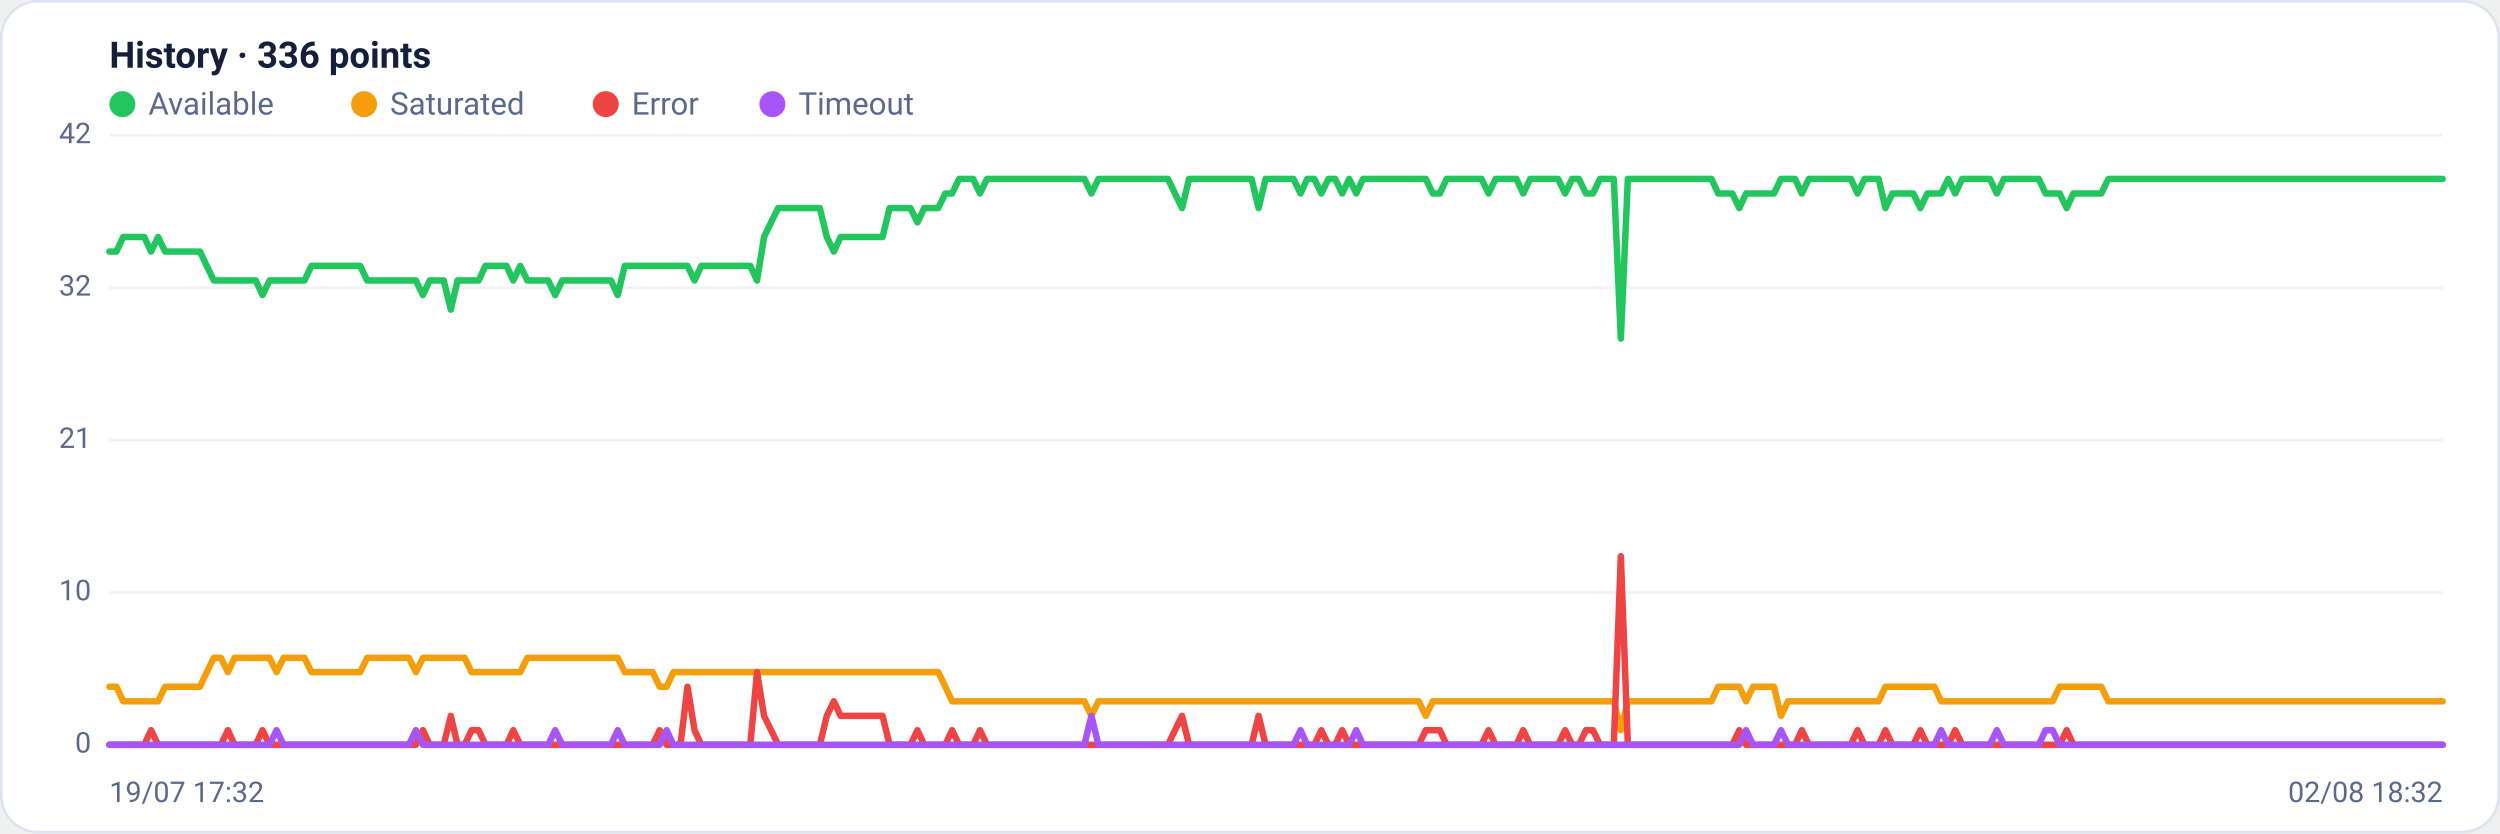
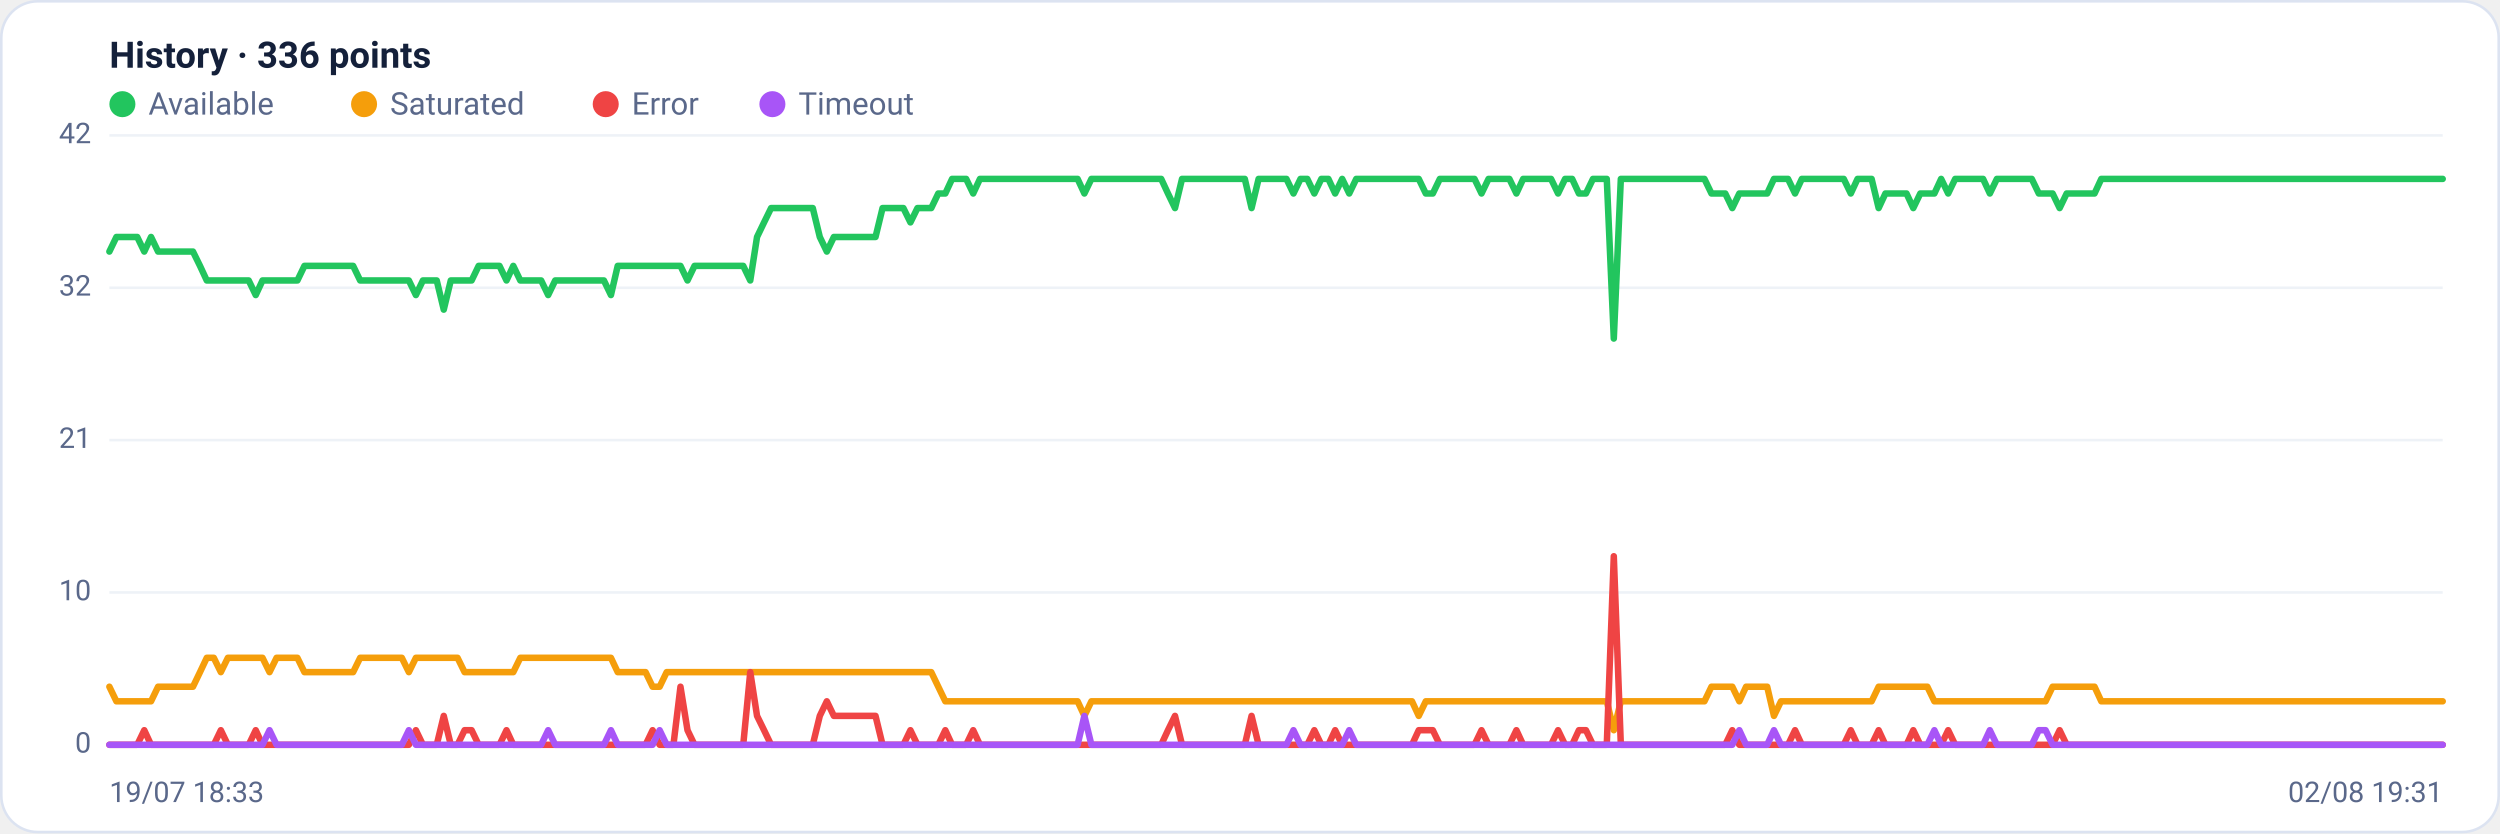
<svg xmlns="http://www.w3.org/2000/svg" viewBox="0 0 960 320" width="960" height="320" font-family="Segoe UI, system-ui, -apple-system, Roboto, Helvetica, Arial, sans-serif" role="img" aria-label="Availability history per region">
  <rect x="0.5" y="0.5" width="959" height="319" rx="14" fill="#ffffff" stroke="#dce3f1" />
  <text x="42" y="26" font-size="14" font-weight="600" fill="#14203a">History · 336 points</text>
  <circle cx="47" cy="40" r="5" fill="#22c55e" />
  <text x="57" y="44" font-size="12" fill="#5a688a">Available</text>
  <circle cx="139.8" cy="40" r="5" fill="#f59e0b" />
  <text x="149.8" y="44" font-size="12" fill="#5a688a">Saturated</text>
  <circle cx="232.6" cy="40" r="5" fill="#ef4444" />
  <text x="242.6" y="44" font-size="12" fill="#5a688a">Error</text>
  <circle cx="296.6" cy="40" r="5" fill="#a855f7" />
  <text x="306.6" y="44" font-size="12" fill="#5a688a">Timeout</text>
  <line x1="42" y1="286.0" x2="938" y2="286.0" stroke="#eef2f7" stroke-width="1" />
  <text x="35" y="289.0" text-anchor="end" font-size="11" fill="#5a688a">0</text>
  <line x1="42" y1="227.5" x2="938" y2="227.5" stroke="#eef2f7" stroke-width="1" />
  <text x="35" y="230.5" text-anchor="end" font-size="11" fill="#5a688a">10</text>
  <line x1="42" y1="169.0" x2="938" y2="169.0" stroke="#eef2f7" stroke-width="1" />
  <text x="35" y="172.0" text-anchor="end" font-size="11" fill="#5a688a">21</text>
  <line x1="42" y1="110.5" x2="938" y2="110.5" stroke="#eef2f7" stroke-width="1" />
  <text x="35" y="113.5" text-anchor="end" font-size="11" fill="#5a688a">32</text>
  <line x1="42" y1="52.0" x2="938" y2="52.0" stroke="#eef2f7" stroke-width="1" />
  <text x="35" y="55.0" text-anchor="end" font-size="11" fill="#5a688a">42</text>
-   <polyline fill="none" stroke="#22c55e" stroke-width="2.5" stroke-linejoin="round" stroke-linecap="round" points="42.0,96.6 44.7,96.6 47.3,91.0 50.0,91.0 52.7,91.0 55.4,91.0 58.0,96.6 60.7,91.0 63.4,96.6 66.1,96.6 68.7,96.6 71.4,96.6 74.1,96.6 76.8,96.6 79.4,102.1 82.1,107.7 84.8,107.7 87.5,107.7 90.1,107.7 92.8,107.7 95.5,107.7 98.2,107.7 100.8,113.3 103.5,107.7 106.2,107.7 108.9,107.7 111.5,107.7 114.2,107.7 116.9,107.7 119.6,102.1 122.2,102.1 124.9,102.1 127.6,102.1 130.3,102.1 132.9,102.1 135.6,102.1 138.3,102.1 141.0,107.7 143.6,107.7 146.3,107.7 149.0,107.7 151.7,107.7 154.3,107.7 157.0,107.7 159.7,107.7 162.4,113.3 165.0,107.7 167.7,107.7 170.4,107.7 173.1,118.9 175.7,107.7 178.4,107.7 181.1,107.7 183.8,107.7 186.4,102.1 189.1,102.1 191.8,102.1 194.5,102.1 197.1,107.7 199.8,102.1 202.5,107.7 205.2,107.7 207.8,107.7 210.5,107.7 213.2,113.3 215.9,107.7 218.5,107.7 221.2,107.7 223.9,107.7 226.5,107.7 229.2,107.7 231.9,107.7 234.6,107.7 237.2,113.3 239.9,102.1 242.6,102.1 245.3,102.1 247.9,102.1 250.6,102.1 253.3,102.1 256.0,102.1 258.6,102.1 261.3,102.1 264.0,102.1 266.7,107.7 269.3,102.1 272.0,102.1 274.7,102.1 277.4,102.1 280.0,102.1 282.7,102.1 285.4,102.1 288.1,102.1 290.7,107.7 293.4,91.0 296.1,85.4 298.8,79.9 301.4,79.9 304.1,79.9 306.8,79.9 309.5,79.9 312.1,79.9 314.8,79.9 317.5,91.0 320.2,96.6 322.8,91.0 325.5,91.0 328.2,91.0 330.9,91.0 333.5,91.0 336.2,91.0 338.9,91.0 341.6,79.9 344.2,79.9 346.9,79.9 349.6,79.9 352.3,85.4 354.9,79.9 357.6,79.9 360.3,79.9 363.0,74.3 365.6,74.3 368.3,68.7 371.0,68.7 373.7,68.7 376.3,74.3 379.0,68.7 381.7,68.7 384.4,68.7 387.0,68.7 389.7,68.7 392.4,68.7 395.1,68.7 397.7,68.7 400.4,68.7 403.1,68.7 405.7,68.7 408.4,68.7 411.1,68.7 413.8,68.7 416.4,68.7 419.1,74.3 421.8,68.7 424.5,68.7 427.1,68.7 429.8,68.7 432.5,68.7 435.2,68.7 437.8,68.7 440.5,68.7 443.2,68.7 445.9,68.7 448.5,68.7 451.2,74.3 453.9,79.9 456.6,68.7 459.2,68.7 461.9,68.7 464.6,68.7 467.3,68.7 469.9,68.7 472.6,68.7 475.3,68.7 478.0,68.7 480.6,68.7 483.3,79.9 486.0,68.7 488.7,68.7 491.3,68.7 494.0,68.7 496.7,68.7 499.4,74.3 502.0,68.7 504.7,68.7 507.4,74.3 510.1,68.7 512.7,68.7 515.4,74.3 518.1,68.7 520.8,74.3 523.4,68.7 526.1,68.7 528.8,68.7 531.5,68.7 534.1,68.7 536.8,68.7 539.5,68.7 542.2,68.7 544.8,68.7 547.5,68.7 550.2,74.3 552.9,74.3 555.5,68.7 558.2,68.7 560.9,68.7 563.6,68.7 566.2,68.7 568.9,68.7 571.6,74.3 574.3,68.7 576.9,68.7 579.6,68.7 582.3,68.7 584.9,74.3 587.6,68.7 590.3,68.7 593.0,68.7 595.6,68.7 598.3,68.7 601.0,74.3 603.7,68.7 606.3,68.7 609.0,74.3 611.7,74.3 614.4,68.7 617.0,68.7 619.7,68.7 622.4,130.0 625.1,68.7 627.7,68.7 630.4,68.7 633.1,68.7 635.8,68.7 638.4,68.7 641.1,68.7 643.8,68.7 646.5,68.7 649.1,68.7 651.8,68.7 654.5,68.7 657.2,68.7 659.8,74.3 662.5,74.3 665.2,74.3 667.9,79.9 670.5,74.3 673.2,74.3 675.9,74.3 678.6,74.3 681.2,74.3 683.9,68.7 686.6,68.7 689.3,68.7 691.9,74.3 694.6,68.7 697.3,68.7 700.0,68.7 702.6,68.7 705.3,68.7 708.0,68.7 710.7,68.7 713.3,74.3 716.0,68.7 718.7,68.7 721.4,68.7 724.0,79.9 726.7,74.3 729.4,74.3 732.1,74.3 734.7,74.3 737.4,79.9 740.1,74.3 742.8,74.3 745.4,74.3 748.1,68.7 750.8,74.3 753.5,68.7 756.1,68.7 758.8,68.7 761.5,68.7 764.1,68.7 766.8,74.3 769.5,68.7 772.2,68.7 774.8,68.7 777.5,68.7 780.2,68.7 782.9,68.7 785.5,74.3 788.2,74.3 790.9,74.3 793.6,79.9 796.2,74.3 798.9,74.3 801.6,74.3 804.3,74.3 806.9,74.3 809.6,68.7 812.3,68.7 815.0,68.7 817.6,68.7 820.3,68.7 823.0,68.7 825.7,68.7 828.3,68.7 831.0,68.7 833.7,68.7 836.4,68.7 839.0,68.7 841.7,68.7 844.4,68.7 847.1,68.7 849.7,68.7 852.4,68.7 855.1,68.7 857.8,68.7 860.4,68.7 863.1,68.7 865.8,68.7 868.5,68.7 871.1,68.7 873.8,68.7 876.5,68.7 879.2,68.7 881.8,68.7 884.5,68.7 887.2,68.7 889.9,68.7 892.5,68.7 895.2,68.7 897.9,68.7 900.6,68.7 903.2,68.7 905.9,68.7 908.6,68.7 911.3,68.7 913.9,68.7 916.6,68.7 919.3,68.7 922.0,68.7 924.6,68.7 927.3,68.7 930.0,68.7 932.7,68.7 935.3,68.7 938.0,68.7" />
-   <polyline fill="none" stroke="#f59e0b" stroke-width="2.5" stroke-linejoin="round" stroke-linecap="round" points="42.0,263.7 44.7,263.7 47.3,269.3 50.0,269.3 52.7,269.3 55.4,269.3 58.0,269.3 60.7,269.3 63.4,263.7 66.1,263.7 68.7,263.7 71.4,263.7 74.1,263.7 76.8,263.7 79.4,258.1 82.1,252.6 84.8,252.6 87.5,258.1 90.1,252.6 92.8,252.6 95.5,252.6 98.2,252.6 100.8,252.6 103.5,252.6 106.2,258.1 108.9,252.6 111.5,252.6 114.2,252.6 116.9,252.6 119.6,258.1 122.2,258.1 124.9,258.1 127.6,258.1 130.3,258.1 132.9,258.1 135.6,258.1 138.3,258.1 141.0,252.6 143.6,252.6 146.3,252.6 149.0,252.6 151.7,252.6 154.3,252.6 157.0,252.6 159.7,258.1 162.4,252.6 165.0,252.6 167.7,252.6 170.4,252.6 173.1,252.6 175.7,252.6 178.4,252.6 181.1,258.1 183.8,258.1 186.4,258.1 189.1,258.1 191.8,258.1 194.5,258.1 197.1,258.1 199.8,258.1 202.5,252.6 205.2,252.6 207.8,252.6 210.5,252.6 213.2,252.6 215.9,252.6 218.5,252.6 221.2,252.6 223.9,252.6 226.5,252.6 229.2,252.6 231.9,252.6 234.6,252.6 237.2,252.6 239.9,258.1 242.6,258.1 245.3,258.1 247.9,258.1 250.6,258.1 253.3,263.7 256.0,263.7 258.6,258.1 261.3,258.1 264.0,258.1 266.7,258.1 269.3,258.1 272.0,258.1 274.7,258.1 277.4,258.1 280.0,258.1 282.7,258.1 285.4,258.1 288.1,258.1 290.7,258.1 293.4,258.1 296.1,258.1 298.8,258.1 301.4,258.1 304.1,258.1 306.8,258.1 309.5,258.1 312.1,258.1 314.8,258.1 317.5,258.1 320.2,258.1 322.8,258.1 325.5,258.1 328.2,258.1 330.9,258.1 333.5,258.1 336.2,258.1 338.9,258.1 341.6,258.1 344.2,258.1 346.9,258.1 349.6,258.1 352.3,258.1 354.9,258.1 357.6,258.1 360.3,258.1 363.0,263.7 365.6,269.3 368.3,269.3 371.0,269.3 373.7,269.3 376.3,269.3 379.0,269.3 381.7,269.3 384.4,269.3 387.0,269.3 389.7,269.3 392.4,269.3 395.1,269.3 397.7,269.3 400.4,269.3 403.1,269.3 405.7,269.3 408.4,269.3 411.1,269.3 413.8,269.3 416.4,269.3 419.1,274.9 421.8,269.3 424.5,269.3 427.1,269.3 429.8,269.3 432.5,269.3 435.2,269.3 437.8,269.3 440.5,269.3 443.2,269.3 445.9,269.3 448.5,269.3 451.2,269.3 453.9,269.3 456.6,269.3 459.2,269.3 461.9,269.3 464.6,269.3 467.3,269.3 469.9,269.3 472.6,269.3 475.3,269.3 478.0,269.3 480.6,269.3 483.3,269.3 486.0,269.3 488.7,269.3 491.3,269.3 494.0,269.3 496.7,269.3 499.4,269.3 502.0,269.3 504.7,269.3 507.4,269.3 510.1,269.3 512.7,269.3 515.4,269.3 518.1,269.3 520.8,269.3 523.4,269.3 526.1,269.3 528.8,269.3 531.5,269.3 534.1,269.3 536.8,269.3 539.5,269.3 542.2,269.3 544.8,269.3 547.5,274.9 550.2,269.3 552.9,269.3 555.5,269.3 558.2,269.3 560.9,269.3 563.6,269.3 566.2,269.3 568.9,269.3 571.6,269.3 574.3,269.3 576.9,269.3 579.6,269.3 582.3,269.3 584.9,269.3 587.6,269.3 590.3,269.3 593.0,269.3 595.6,269.3 598.3,269.3 601.0,269.3 603.7,269.3 606.3,269.3 609.0,269.3 611.7,269.3 614.4,269.3 617.0,269.3 619.7,269.3 622.4,280.4 625.1,269.3 627.7,269.3 630.4,269.3 633.1,269.3 635.8,269.3 638.4,269.3 641.1,269.3 643.8,269.3 646.5,269.3 649.1,269.3 651.8,269.3 654.5,269.3 657.2,269.3 659.8,263.7 662.5,263.7 665.2,263.7 667.9,263.7 670.5,269.3 673.2,263.7 675.9,263.7 678.6,263.7 681.2,263.7 683.9,274.9 686.6,269.3 689.3,269.3 691.9,269.3 694.6,269.3 697.3,269.3 700.0,269.3 702.6,269.3 705.3,269.3 708.0,269.3 710.7,269.3 713.3,269.3 716.0,269.3 718.7,269.3 721.4,269.3 724.0,263.7 726.7,263.7 729.4,263.7 732.1,263.7 734.7,263.7 737.4,263.7 740.1,263.7 742.8,263.7 745.4,269.3 748.1,269.3 750.8,269.3 753.5,269.3 756.1,269.3 758.8,269.3 761.5,269.3 764.1,269.3 766.8,269.3 769.5,269.3 772.2,269.3 774.8,269.3 777.5,269.3 780.2,269.3 782.9,269.3 785.5,269.3 788.2,269.3 790.9,263.7 793.6,263.7 796.2,263.7 798.9,263.7 801.6,263.7 804.3,263.7 806.9,263.7 809.6,269.3 812.3,269.3 815.0,269.3 817.6,269.3 820.3,269.3 823.0,269.3 825.7,269.3 828.3,269.3 831.0,269.3 833.7,269.3 836.4,269.3 839.0,269.3 841.7,269.3 844.4,269.3 847.1,269.3 849.7,269.3 852.4,269.3 855.1,269.3 857.8,269.3 860.4,269.3 863.1,269.3 865.8,269.3 868.5,269.3 871.1,269.3 873.8,269.3 876.5,269.3 879.2,269.3 881.8,269.3 884.5,269.3 887.2,269.3 889.9,269.3 892.5,269.3 895.2,269.3 897.9,269.3 900.6,269.3 903.2,269.3 905.9,269.3 908.6,269.3 911.3,269.3 913.9,269.3 916.6,269.3 919.3,269.3 922.0,269.3 924.6,269.3 927.3,269.3 930.0,269.3 932.7,269.3 935.3,269.3 938.0,269.3" />
-   <polyline fill="none" stroke="#ef4444" stroke-width="2.5" stroke-linejoin="round" stroke-linecap="round" points="42.0,286.0 44.7,286.0 47.3,286.0 50.0,286.0 52.7,286.0 55.4,286.0 58.0,280.4 60.7,286.0 63.4,286.0 66.1,286.0 68.7,286.0 71.4,286.0 74.1,286.0 76.8,286.0 79.4,286.0 82.1,286.0 84.8,286.0 87.5,280.4 90.1,286.0 92.8,286.0 95.5,286.0 98.2,286.0 100.8,280.4 103.5,286.0 106.2,286.0 108.9,286.0 111.5,286.0 114.2,286.0 116.9,286.0 119.6,286.0 122.2,286.0 124.9,286.0 127.6,286.0 130.3,286.0 132.9,286.0 135.6,286.0 138.3,286.0 141.0,286.0 143.6,286.0 146.3,286.0 149.0,286.0 151.7,286.0 154.3,286.0 157.0,286.0 159.7,286.0 162.4,280.4 165.0,286.0 167.7,286.0 170.4,286.0 173.1,274.9 175.7,286.0 178.4,286.0 181.1,280.4 183.8,280.4 186.4,286.0 189.1,286.0 191.8,286.0 194.5,286.0 197.1,280.4 199.8,286.0 202.5,286.0 205.2,286.0 207.8,286.0 210.5,286.0 213.2,286.0 215.9,286.0 218.5,286.0 221.2,286.0 223.9,286.0 226.5,286.0 229.2,286.0 231.9,286.0 234.6,286.0 237.2,286.0 239.9,286.0 242.6,286.0 245.3,286.0 247.9,286.0 250.6,286.0 253.3,280.4 256.0,286.0 258.6,286.0 261.3,286.0 264.0,263.7 266.7,280.4 269.3,286.0 272.0,286.0 274.7,286.0 277.4,286.0 280.0,286.0 282.7,286.0 285.4,286.0 288.1,286.0 290.7,258.1 293.4,274.9 296.1,280.4 298.8,286.0 301.4,286.0 304.1,286.0 306.8,286.0 309.5,286.0 312.1,286.0 314.8,286.0 317.5,274.9 320.2,269.3 322.8,274.9 325.5,274.9 328.2,274.9 330.9,274.9 333.5,274.9 336.2,274.9 338.9,274.9 341.6,286.0 344.2,286.0 346.9,286.0 349.6,286.0 352.3,280.4 354.9,286.0 357.6,286.0 360.3,286.0 363.0,286.0 365.6,280.4 368.3,286.0 371.0,286.0 373.7,286.0 376.3,280.4 379.0,286.0 381.7,286.0 384.4,286.0 387.0,286.0 389.7,286.0 392.4,286.0 395.1,286.0 397.7,286.0 400.4,286.0 403.1,286.0 405.7,286.0 408.4,286.0 411.1,286.0 413.8,286.0 416.4,286.0 419.1,286.0 421.8,286.0 424.5,286.0 427.1,286.0 429.8,286.0 432.5,286.0 435.2,286.0 437.8,286.0 440.5,286.0 443.2,286.0 445.9,286.0 448.5,286.0 451.2,280.4 453.9,274.9 456.6,286.0 459.2,286.0 461.9,286.0 464.6,286.0 467.3,286.0 469.9,286.0 472.6,286.0 475.3,286.0 478.0,286.0 480.6,286.0 483.3,274.9 486.0,286.0 488.7,286.0 491.3,286.0 494.0,286.0 496.7,286.0 499.4,286.0 502.0,286.0 504.7,286.0 507.4,280.4 510.1,286.0 512.7,286.0 515.4,280.4 518.1,286.0 520.8,286.0 523.4,286.0 526.1,286.0 528.8,286.0 531.5,286.0 534.1,286.0 536.8,286.0 539.5,286.0 542.2,286.0 544.8,286.0 547.5,280.4 550.2,280.4 552.9,280.4 555.5,286.0 558.2,286.0 560.9,286.0 563.6,286.0 566.2,286.0 568.9,286.0 571.6,280.4 574.3,286.0 576.9,286.0 579.6,286.0 582.3,286.0 584.9,280.4 587.6,286.0 590.3,286.0 593.0,286.0 595.6,286.0 598.3,286.0 601.0,280.4 603.7,286.0 606.3,286.0 609.0,280.4 611.7,280.4 614.4,286.0 617.0,286.0 619.7,286.0 622.4,213.6 625.1,286.0 627.7,286.0 630.4,286.0 633.1,286.0 635.8,286.0 638.4,286.0 641.1,286.0 643.8,286.0 646.5,286.0 649.1,286.0 651.8,286.0 654.5,286.0 657.2,286.0 659.8,286.0 662.5,286.0 665.2,286.0 667.9,280.4 670.5,286.0 673.2,286.0 675.9,286.0 678.6,286.0 681.2,286.0 683.9,286.0 686.6,286.0 689.3,286.0 691.9,280.4 694.6,286.0 697.3,286.0 700.0,286.0 702.6,286.0 705.3,286.0 708.0,286.0 710.7,286.0 713.3,280.4 716.0,286.0 718.7,286.0 721.4,286.0 724.0,280.4 726.7,286.0 729.4,286.0 732.1,286.0 734.7,286.0 737.4,280.4 740.1,286.0 742.8,286.0 745.4,286.0 748.1,286.0 750.8,280.4 753.5,286.0 756.1,286.0 758.8,286.0 761.5,286.0 764.1,286.0 766.8,286.0 769.5,286.0 772.2,286.0 774.8,286.0 777.5,286.0 780.2,286.0 782.9,286.0 785.5,286.0 788.2,286.0 790.9,286.0 793.6,280.4 796.2,286.0 798.9,286.0 801.6,286.0 804.3,286.0 806.9,286.0 809.6,286.0 812.3,286.0 815.0,286.0 817.6,286.0 820.3,286.0 823.0,286.0 825.7,286.0 828.3,286.0 831.0,286.0 833.7,286.0 836.4,286.0 839.0,286.0 841.7,286.0 844.4,286.0 847.1,286.0 849.7,286.0 852.4,286.0 855.1,286.0 857.8,286.0 860.4,286.0 863.1,286.0 865.8,286.0 868.5,286.0 871.1,286.0 873.8,286.0 876.5,286.0 879.2,286.0 881.8,286.0 884.5,286.0 887.2,286.0 889.9,286.0 892.5,286.0 895.2,286.0 897.9,286.0 900.6,286.0 903.2,286.0 905.9,286.0 908.6,286.0 911.3,286.0 913.9,286.0 916.6,286.0 919.3,286.0 922.0,286.0 924.6,286.0 927.3,286.0 930.0,286.0 932.7,286.0 935.3,286.0 938.0,286.0" />
-   <polyline fill="none" stroke="#a855f7" stroke-width="2.5" stroke-linejoin="round" stroke-linecap="round" points="42.0,286.0 44.7,286.0 47.3,286.0 50.0,286.0 52.7,286.0 55.4,286.0 58.0,286.0 60.7,286.0 63.4,286.0 66.1,286.0 68.7,286.0 71.4,286.0 74.1,286.0 76.8,286.0 79.4,286.0 82.1,286.0 84.8,286.0 87.5,286.0 90.1,286.0 92.8,286.0 95.5,286.0 98.2,286.0 100.8,286.0 103.5,286.0 106.2,280.4 108.9,286.0 111.5,286.0 114.2,286.0 116.9,286.0 119.6,286.0 122.2,286.0 124.9,286.0 127.6,286.0 130.3,286.0 132.9,286.0 135.6,286.0 138.3,286.0 141.0,286.0 143.6,286.0 146.3,286.0 149.0,286.0 151.7,286.0 154.3,286.0 157.0,286.0 159.7,280.4 162.4,286.0 165.0,286.0 167.7,286.0 170.4,286.0 173.1,286.0 175.7,286.0 178.4,286.0 181.1,286.0 183.8,286.0 186.4,286.0 189.1,286.0 191.8,286.0 194.5,286.0 197.1,286.0 199.8,286.0 202.5,286.0 205.2,286.0 207.8,286.0 210.5,286.0 213.2,280.4 215.9,286.0 218.5,286.0 221.2,286.0 223.9,286.0 226.5,286.0 229.2,286.0 231.9,286.0 234.6,286.0 237.2,280.4 239.9,286.0 242.6,286.0 245.3,286.0 247.9,286.0 250.6,286.0 253.3,286.0 256.0,280.4 258.6,286.0 261.3,286.0 264.0,286.0 266.7,286.0 269.3,286.0 272.0,286.0 274.7,286.0 277.4,286.0 280.0,286.0 282.7,286.0 285.4,286.0 288.1,286.0 290.7,286.0 293.4,286.0 296.1,286.0 298.8,286.0 301.4,286.0 304.1,286.0 306.8,286.0 309.5,286.0 312.1,286.0 314.8,286.0 317.5,286.0 320.2,286.0 322.8,286.0 325.5,286.0 328.2,286.0 330.9,286.0 333.5,286.0 336.2,286.0 338.9,286.0 341.6,286.0 344.2,286.0 346.9,286.0 349.6,286.0 352.3,286.0 354.9,286.0 357.6,286.0 360.3,286.0 363.0,286.0 365.6,286.0 368.3,286.0 371.0,286.0 373.7,286.0 376.3,286.0 379.0,286.0 381.7,286.0 384.4,286.0 387.0,286.0 389.7,286.0 392.4,286.0 395.1,286.0 397.7,286.0 400.4,286.0 403.1,286.0 405.7,286.0 408.4,286.0 411.1,286.0 413.8,286.0 416.4,286.0 419.1,274.9 421.8,286.0 424.5,286.0 427.1,286.0 429.8,286.0 432.5,286.0 435.2,286.0 437.8,286.0 440.5,286.0 443.2,286.0 445.9,286.0 448.5,286.0 451.2,286.0 453.9,286.0 456.6,286.0 459.2,286.0 461.9,286.0 464.6,286.0 467.3,286.0 469.9,286.0 472.6,286.0 475.3,286.0 478.0,286.0 480.6,286.0 483.3,286.0 486.0,286.0 488.7,286.0 491.3,286.0 494.0,286.0 496.7,286.0 499.4,280.4 502.0,286.0 504.7,286.0 507.4,286.0 510.1,286.0 512.7,286.0 515.4,286.0 518.1,286.0 520.8,280.4 523.4,286.0 526.1,286.0 528.8,286.0 531.5,286.0 534.1,286.0 536.8,286.0 539.5,286.0 542.2,286.0 544.8,286.0 547.5,286.0 550.2,286.0 552.9,286.0 555.5,286.0 558.2,286.0 560.9,286.0 563.6,286.0 566.2,286.0 568.9,286.0 571.6,286.0 574.3,286.0 576.9,286.0 579.6,286.0 582.3,286.0 584.9,286.0 587.6,286.0 590.3,286.0 593.0,286.0 595.6,286.0 598.3,286.0 601.0,286.0 603.7,286.0 606.3,286.0 609.0,286.0 611.7,286.0 614.4,286.0 617.0,286.0 619.7,286.0 622.4,286.0 625.1,286.0 627.7,286.0 630.4,286.0 633.1,286.0 635.8,286.0 638.4,286.0 641.1,286.0 643.8,286.0 646.5,286.0 649.1,286.0 651.8,286.0 654.5,286.0 657.2,286.0 659.8,286.0 662.5,286.0 665.2,286.0 667.9,286.0 670.5,280.4 673.2,286.0 675.9,286.0 678.6,286.0 681.2,286.0 683.9,280.4 686.6,286.0 689.3,286.0 691.9,286.0 694.6,286.0 697.3,286.0 700.0,286.0 702.6,286.0 705.3,286.0 708.0,286.0 710.7,286.0 713.3,286.0 716.0,286.0 718.7,286.0 721.4,286.0 724.0,286.0 726.7,286.0 729.4,286.0 732.1,286.0 734.7,286.0 737.4,286.0 740.1,286.0 742.8,286.0 745.4,280.4 748.1,286.0 750.8,286.0 753.5,286.0 756.1,286.0 758.8,286.0 761.5,286.0 764.1,286.0 766.8,280.4 769.5,286.0 772.2,286.0 774.8,286.0 777.5,286.0 780.2,286.0 782.9,286.0 785.5,280.4 788.2,280.4 790.9,286.0 793.6,286.0 796.2,286.0 798.9,286.0 801.6,286.0 804.3,286.0 806.9,286.0 809.6,286.0 812.3,286.0 815.0,286.0 817.6,286.0 820.3,286.0 823.0,286.0 825.7,286.0 828.3,286.0 831.0,286.0 833.7,286.0 836.4,286.0 839.0,286.0 841.7,286.0 844.4,286.0 847.1,286.0 849.7,286.0 852.4,286.0 855.1,286.0 857.8,286.0 860.4,286.0 863.1,286.0 865.8,286.0 868.5,286.0 871.1,286.0 873.8,286.0 876.5,286.0 879.2,286.0 881.8,286.0 884.5,286.0 887.2,286.0 889.9,286.0 892.5,286.0 895.2,286.0 897.9,286.0 900.6,286.0 903.2,286.0 905.9,286.0 908.6,286.0 911.3,286.0 913.9,286.0 916.6,286.0 919.3,286.0 922.0,286.0 924.6,286.0 927.3,286.0 930.0,286.0 932.7,286.0 935.3,286.0 938.0,286.0" />
-   <text x="42" y="308" font-size="11" fill="#5a688a">19/07 17:32</text>
-   <text x="938" y="308" text-anchor="end" font-size="11" fill="#5a688a">02/08 18:32</text>
+   <polyline fill="none" stroke="#22c55e" stroke-width="2.5" stroke-linejoin="round" stroke-linecap="round" points="42.0,96.6 44.7,91.0 47.3,91.0 50.0,91.0 52.7,91.0 55.4,96.6 58.0,91.0 60.7,96.6 63.4,96.6 66.1,96.6 68.7,96.6 71.4,96.6 74.1,96.6 76.8,102.1 79.4,107.7 82.1,107.7 84.8,107.7 87.5,107.7 90.1,107.7 92.8,107.7 95.5,107.7 98.2,113.3 100.8,107.7 103.5,107.7 106.2,107.7 108.9,107.7 111.5,107.7 114.2,107.7 116.9,102.1 119.6,102.1 122.2,102.1 124.9,102.1 127.6,102.1 130.3,102.1 132.9,102.1 135.6,102.1 138.3,107.7 141.0,107.7 143.6,107.7 146.3,107.7 149.0,107.7 151.7,107.7 154.3,107.7 157.0,107.7 159.7,113.3 162.4,107.7 165.0,107.7 167.7,107.7 170.4,118.9 173.1,107.7 175.7,107.7 178.4,107.7 181.1,107.7 183.8,102.1 186.4,102.1 189.1,102.1 191.8,102.1 194.5,107.7 197.1,102.1 199.8,107.7 202.5,107.7 205.2,107.7 207.8,107.7 210.5,113.3 213.2,107.7 215.9,107.7 218.5,107.7 221.2,107.7 223.9,107.7 226.5,107.7 229.2,107.7 231.9,107.7 234.6,113.3 237.2,102.1 239.9,102.1 242.6,102.1 245.3,102.1 247.9,102.1 250.6,102.1 253.3,102.1 256.0,102.1 258.6,102.1 261.3,102.1 264.0,107.7 266.7,102.1 269.3,102.1 272.0,102.1 274.7,102.1 277.4,102.1 280.0,102.1 282.7,102.1 285.4,102.1 288.1,107.7 290.7,91.0 293.4,85.4 296.1,79.9 298.8,79.9 301.4,79.9 304.1,79.9 306.8,79.9 309.5,79.9 312.1,79.9 314.8,91.0 317.5,96.6 320.2,91.0 322.8,91.0 325.5,91.0 328.2,91.0 330.9,91.0 333.5,91.0 336.2,91.0 338.9,79.9 341.6,79.9 344.2,79.9 346.9,79.9 349.6,85.4 352.3,79.9 354.9,79.9 357.6,79.9 360.3,74.3 363.0,74.3 365.6,68.7 368.3,68.7 371.0,68.7 373.7,74.3 376.3,68.7 379.0,68.7 381.7,68.7 384.4,68.7 387.0,68.7 389.7,68.7 392.4,68.7 395.1,68.7 397.7,68.7 400.4,68.7 403.1,68.7 405.7,68.7 408.4,68.7 411.1,68.7 413.8,68.7 416.4,74.3 419.1,68.7 421.8,68.7 424.5,68.7 427.1,68.7 429.8,68.7 432.5,68.7 435.2,68.7 437.8,68.7 440.5,68.7 443.2,68.7 445.9,68.7 448.5,74.3 451.2,79.9 453.9,68.7 456.6,68.7 459.2,68.7 461.9,68.7 464.6,68.7 467.3,68.7 469.9,68.7 472.6,68.7 475.3,68.7 478.0,68.7 480.6,79.9 483.3,68.7 486.0,68.7 488.7,68.7 491.3,68.7 494.0,68.7 496.7,74.3 499.4,68.7 502.0,68.7 504.7,74.3 507.4,68.7 510.1,68.7 512.7,74.3 515.4,68.7 518.1,74.3 520.8,68.7 523.4,68.7 526.1,68.7 528.8,68.7 531.5,68.7 534.1,68.7 536.8,68.7 539.5,68.7 542.2,68.7 544.8,68.7 547.5,74.3 550.2,74.3 552.9,68.7 555.5,68.7 558.2,68.7 560.9,68.7 563.6,68.7 566.2,68.7 568.9,74.3 571.6,68.7 574.3,68.7 576.9,68.7 579.6,68.7 582.3,74.3 584.9,68.7 587.6,68.7 590.3,68.7 593.0,68.7 595.6,68.7 598.3,74.3 601.0,68.7 603.7,68.7 606.3,74.3 609.0,74.3 611.7,68.7 614.4,68.7 617.0,68.7 619.7,130.0 622.4,68.7 625.1,68.7 627.7,68.7 630.4,68.7 633.1,68.7 635.8,68.7 638.4,68.7 641.1,68.7 643.8,68.7 646.5,68.7 649.1,68.7 651.8,68.7 654.5,68.7 657.2,74.3 659.8,74.3 662.5,74.3 665.2,79.9 667.9,74.3 670.5,74.3 673.2,74.3 675.9,74.3 678.6,74.3 681.2,68.7 683.9,68.7 686.6,68.7 689.3,74.3 691.9,68.7 694.6,68.7 697.3,68.7 700.0,68.7 702.6,68.7 705.3,68.7 708.0,68.7 710.7,74.3 713.3,68.7 716.0,68.7 718.7,68.7 721.4,79.9 724.0,74.3 726.7,74.3 729.4,74.3 732.1,74.3 734.7,79.9 737.4,74.3 740.1,74.3 742.8,74.3 745.4,68.7 748.1,74.3 750.8,68.7 753.5,68.7 756.1,68.7 758.8,68.7 761.5,68.7 764.1,74.3 766.8,68.7 769.5,68.7 772.2,68.7 774.8,68.7 777.5,68.7 780.2,68.7 782.9,74.3 785.5,74.3 788.2,74.3 790.9,79.9 793.6,74.3 796.2,74.3 798.9,74.3 801.6,74.3 804.3,74.3 806.9,68.7 809.6,68.7 812.3,68.7 815.0,68.7 817.6,68.7 820.3,68.7 823.0,68.7 825.7,68.7 828.3,68.7 831.0,68.7 833.7,68.7 836.4,68.7 839.0,68.7 841.7,68.7 844.4,68.7 847.1,68.7 849.7,68.7 852.4,68.7 855.1,68.7 857.8,68.7 860.4,68.7 863.1,68.7 865.8,68.7 868.5,68.7 871.1,68.7 873.8,68.7 876.5,68.7 879.2,68.7 881.8,68.7 884.5,68.7 887.2,68.7 889.9,68.7 892.5,68.7 895.2,68.7 897.9,68.7 900.6,68.7 903.2,68.7 905.9,68.7 908.6,68.7 911.3,68.7 913.9,68.7 916.6,68.7 919.3,68.7 922.0,68.7 924.6,68.7 927.3,68.7 930.0,68.7 932.7,68.7 935.3,68.7 938.0,68.7" />
+   <polyline fill="none" stroke="#f59e0b" stroke-width="2.5" stroke-linejoin="round" stroke-linecap="round" points="42.0,263.7 44.7,269.3 47.3,269.3 50.0,269.3 52.7,269.3 55.4,269.3 58.0,269.3 60.7,263.7 63.4,263.7 66.1,263.7 68.7,263.7 71.4,263.7 74.1,263.7 76.8,258.1 79.4,252.6 82.1,252.6 84.8,258.1 87.5,252.6 90.1,252.6 92.8,252.6 95.5,252.6 98.2,252.6 100.8,252.6 103.5,258.1 106.2,252.6 108.9,252.6 111.5,252.6 114.2,252.6 116.9,258.1 119.6,258.1 122.2,258.1 124.9,258.1 127.6,258.1 130.3,258.1 132.9,258.1 135.6,258.1 138.3,252.6 141.0,252.6 143.6,252.6 146.3,252.6 149.0,252.6 151.7,252.6 154.3,252.6 157.0,258.1 159.7,252.6 162.4,252.6 165.0,252.6 167.7,252.6 170.4,252.6 173.1,252.6 175.7,252.6 178.4,258.1 181.1,258.1 183.8,258.1 186.4,258.1 189.1,258.1 191.8,258.1 194.5,258.1 197.1,258.1 199.8,252.6 202.5,252.6 205.2,252.6 207.8,252.6 210.5,252.6 213.2,252.6 215.9,252.6 218.5,252.6 221.2,252.6 223.9,252.6 226.5,252.6 229.2,252.6 231.9,252.6 234.6,252.6 237.2,258.1 239.9,258.1 242.6,258.1 245.3,258.1 247.9,258.1 250.6,263.7 253.3,263.7 256.0,258.1 258.6,258.1 261.3,258.1 264.0,258.1 266.7,258.1 269.3,258.1 272.0,258.1 274.7,258.1 277.4,258.1 280.0,258.1 282.7,258.1 285.4,258.1 288.1,258.1 290.7,258.1 293.4,258.1 296.1,258.1 298.8,258.1 301.4,258.1 304.1,258.1 306.8,258.1 309.5,258.1 312.1,258.1 314.8,258.1 317.5,258.1 320.2,258.1 322.8,258.1 325.5,258.1 328.2,258.1 330.9,258.1 333.5,258.1 336.2,258.1 338.9,258.1 341.6,258.1 344.2,258.1 346.9,258.1 349.6,258.1 352.3,258.1 354.9,258.1 357.6,258.1 360.3,263.7 363.0,269.3 365.6,269.3 368.3,269.3 371.0,269.3 373.7,269.3 376.3,269.3 379.0,269.3 381.7,269.3 384.4,269.3 387.0,269.3 389.7,269.3 392.4,269.3 395.1,269.3 397.7,269.3 400.4,269.3 403.1,269.3 405.7,269.3 408.4,269.3 411.1,269.3 413.8,269.3 416.4,274.9 419.1,269.3 421.8,269.3 424.5,269.3 427.1,269.3 429.8,269.3 432.5,269.3 435.2,269.3 437.8,269.3 440.5,269.3 443.2,269.3 445.9,269.3 448.5,269.3 451.2,269.3 453.9,269.3 456.6,269.3 459.2,269.3 461.9,269.3 464.6,269.3 467.3,269.3 469.9,269.3 472.6,269.3 475.3,269.3 478.0,269.3 480.6,269.3 483.3,269.3 486.0,269.3 488.7,269.3 491.3,269.3 494.0,269.3 496.7,269.3 499.4,269.3 502.0,269.3 504.7,269.3 507.4,269.3 510.1,269.3 512.7,269.3 515.4,269.3 518.1,269.3 520.8,269.3 523.4,269.3 526.1,269.3 528.8,269.3 531.5,269.3 534.1,269.3 536.8,269.3 539.5,269.3 542.2,269.3 544.8,274.9 547.5,269.3 550.2,269.3 552.9,269.3 555.5,269.3 558.2,269.3 560.9,269.3 563.6,269.3 566.2,269.3 568.9,269.3 571.6,269.3 574.3,269.3 576.9,269.3 579.6,269.3 582.3,269.3 584.9,269.3 587.6,269.3 590.3,269.3 593.0,269.3 595.6,269.3 598.3,269.3 601.0,269.3 603.7,269.3 606.3,269.3 609.0,269.3 611.7,269.3 614.4,269.3 617.0,269.3 619.7,280.4 622.4,269.3 625.1,269.3 627.7,269.3 630.4,269.3 633.1,269.3 635.8,269.3 638.4,269.3 641.1,269.3 643.8,269.3 646.5,269.3 649.1,269.3 651.8,269.3 654.5,269.3 657.2,263.7 659.8,263.7 662.5,263.7 665.2,263.7 667.9,269.3 670.5,263.7 673.2,263.7 675.9,263.7 678.6,263.7 681.2,274.9 683.9,269.3 686.6,269.3 689.3,269.3 691.9,269.3 694.6,269.3 697.3,269.3 700.0,269.3 702.6,269.3 705.3,269.3 708.0,269.3 710.7,269.3 713.3,269.3 716.0,269.3 718.7,269.3 721.4,263.7 724.0,263.7 726.7,263.7 729.4,263.7 732.1,263.7 734.7,263.7 737.4,263.7 740.1,263.7 742.8,269.3 745.4,269.3 748.1,269.3 750.8,269.3 753.5,269.3 756.1,269.3 758.8,269.3 761.5,269.3 764.1,269.3 766.8,269.3 769.5,269.3 772.2,269.3 774.8,269.3 777.5,269.3 780.2,269.3 782.9,269.3 785.5,269.3 788.2,263.7 790.9,263.7 793.6,263.7 796.2,263.7 798.9,263.7 801.6,263.7 804.3,263.7 806.9,269.3 809.6,269.3 812.3,269.3 815.0,269.3 817.6,269.3 820.3,269.3 823.0,269.3 825.7,269.3 828.3,269.3 831.0,269.3 833.7,269.3 836.4,269.3 839.0,269.3 841.7,269.3 844.4,269.3 847.1,269.3 849.7,269.3 852.4,269.3 855.1,269.3 857.8,269.3 860.4,269.3 863.1,269.3 865.8,269.3 868.5,269.3 871.1,269.3 873.8,269.3 876.5,269.3 879.2,269.3 881.8,269.3 884.5,269.3 887.2,269.3 889.9,269.3 892.5,269.3 895.2,269.3 897.9,269.3 900.6,269.3 903.2,269.3 905.9,269.3 908.6,269.3 911.3,269.3 913.9,269.3 916.6,269.3 919.3,269.3 922.0,269.3 924.6,269.3 927.3,269.3 930.0,269.3 932.7,269.3 935.3,269.3 938.0,269.3" />
+   <polyline fill="none" stroke="#ef4444" stroke-width="2.5" stroke-linejoin="round" stroke-linecap="round" points="42.0,286.0 44.7,286.0 47.3,286.0 50.0,286.0 52.7,286.0 55.4,280.4 58.0,286.0 60.7,286.0 63.4,286.0 66.1,286.0 68.7,286.0 71.4,286.0 74.1,286.0 76.8,286.0 79.4,286.0 82.1,286.0 84.8,280.4 87.5,286.0 90.1,286.0 92.8,286.0 95.5,286.0 98.2,280.4 100.8,286.0 103.5,286.0 106.2,286.0 108.9,286.0 111.5,286.0 114.2,286.0 116.9,286.0 119.6,286.0 122.2,286.0 124.9,286.0 127.6,286.0 130.3,286.0 132.9,286.0 135.6,286.0 138.3,286.0 141.0,286.0 143.6,286.0 146.3,286.0 149.0,286.0 151.7,286.0 154.3,286.0 157.0,286.0 159.7,280.4 162.4,286.0 165.0,286.0 167.7,286.0 170.4,274.9 173.1,286.0 175.7,286.0 178.4,280.4 181.1,280.4 183.8,286.0 186.4,286.0 189.1,286.0 191.8,286.0 194.5,280.4 197.1,286.0 199.8,286.0 202.5,286.0 205.2,286.0 207.8,286.0 210.5,286.0 213.2,286.0 215.9,286.0 218.5,286.0 221.2,286.0 223.9,286.0 226.5,286.0 229.2,286.0 231.9,286.0 234.6,286.0 237.2,286.0 239.9,286.0 242.6,286.0 245.3,286.0 247.9,286.0 250.6,280.4 253.3,286.0 256.0,286.0 258.6,286.0 261.3,263.7 264.0,280.4 266.7,286.0 269.3,286.0 272.0,286.0 274.7,286.0 277.4,286.0 280.0,286.0 282.7,286.0 285.4,286.0 288.1,258.1 290.7,274.9 293.4,280.4 296.1,286.0 298.8,286.0 301.4,286.0 304.1,286.0 306.8,286.0 309.5,286.0 312.1,286.0 314.8,274.9 317.5,269.3 320.2,274.9 322.8,274.9 325.5,274.9 328.2,274.9 330.9,274.9 333.5,274.9 336.2,274.9 338.9,286.0 341.6,286.0 344.2,286.0 346.9,286.0 349.6,280.4 352.3,286.0 354.9,286.0 357.6,286.0 360.3,286.0 363.0,280.4 365.6,286.0 368.3,286.0 371.0,286.0 373.7,280.4 376.3,286.0 379.0,286.0 381.7,286.0 384.4,286.0 387.0,286.0 389.7,286.0 392.4,286.0 395.1,286.0 397.7,286.0 400.4,286.0 403.1,286.0 405.7,286.0 408.4,286.0 411.1,286.0 413.8,286.0 416.4,286.0 419.1,286.0 421.8,286.0 424.5,286.0 427.1,286.0 429.8,286.0 432.5,286.0 435.2,286.0 437.8,286.0 440.5,286.0 443.2,286.0 445.9,286.0 448.5,280.4 451.2,274.9 453.9,286.0 456.6,286.0 459.2,286.0 461.9,286.0 464.6,286.0 467.3,286.0 469.9,286.0 472.6,286.0 475.3,286.0 478.0,286.0 480.6,274.9 483.3,286.0 486.0,286.0 488.7,286.0 491.3,286.0 494.0,286.0 496.7,286.0 499.4,286.0 502.0,286.0 504.7,280.4 507.4,286.0 510.1,286.0 512.7,280.4 515.4,286.0 518.1,286.0 520.8,286.0 523.4,286.0 526.1,286.0 528.8,286.0 531.5,286.0 534.1,286.0 536.8,286.0 539.5,286.0 542.2,286.0 544.8,280.4 547.5,280.4 550.2,280.4 552.9,286.0 555.5,286.0 558.2,286.0 560.9,286.0 563.6,286.0 566.2,286.0 568.9,280.4 571.6,286.0 574.3,286.0 576.9,286.0 579.6,286.0 582.3,280.4 584.9,286.0 587.6,286.0 590.3,286.0 593.0,286.0 595.6,286.0 598.3,280.4 601.0,286.0 603.7,286.0 606.3,280.4 609.0,280.4 611.7,286.0 614.4,286.0 617.0,286.0 619.7,213.6 622.4,286.0 625.1,286.0 627.7,286.0 630.4,286.0 633.1,286.0 635.8,286.0 638.4,286.0 641.1,286.0 643.8,286.0 646.5,286.0 649.1,286.0 651.8,286.0 654.5,286.0 657.2,286.0 659.8,286.0 662.5,286.0 665.2,280.4 667.9,286.0 670.5,286.0 673.2,286.0 675.9,286.0 678.6,286.0 681.2,286.0 683.9,286.0 686.6,286.0 689.3,280.4 691.9,286.0 694.6,286.0 697.3,286.0 700.0,286.0 702.6,286.0 705.3,286.0 708.0,286.0 710.7,280.4 713.3,286.0 716.0,286.0 718.7,286.0 721.4,280.4 724.0,286.0 726.7,286.0 729.4,286.0 732.1,286.0 734.7,280.4 737.4,286.0 740.1,286.0 742.8,286.0 745.4,286.0 748.1,280.4 750.8,286.0 753.5,286.0 756.1,286.0 758.8,286.0 761.5,286.0 764.1,286.0 766.8,286.0 769.5,286.0 772.2,286.0 774.8,286.0 777.5,286.0 780.2,286.0 782.9,286.0 785.5,286.0 788.2,286.0 790.9,280.4 793.6,286.0 796.2,286.0 798.9,286.0 801.6,286.0 804.3,286.0 806.9,286.0 809.6,286.0 812.3,286.0 815.0,286.0 817.6,286.0 820.3,286.0 823.0,286.0 825.7,286.0 828.3,286.0 831.0,286.0 833.7,286.0 836.4,286.0 839.0,286.0 841.7,286.0 844.4,286.0 847.1,286.0 849.7,286.0 852.4,286.0 855.1,286.0 857.8,286.0 860.4,286.0 863.1,286.0 865.8,286.0 868.5,286.0 871.1,286.0 873.8,286.0 876.5,286.0 879.2,286.0 881.8,286.0 884.5,286.0 887.2,286.0 889.9,286.0 892.5,286.0 895.2,286.0 897.9,286.0 900.6,286.0 903.2,286.0 905.9,286.0 908.6,286.0 911.3,286.0 913.9,286.0 916.6,286.0 919.3,286.0 922.0,286.0 924.6,286.0 927.3,286.0 930.0,286.0 932.7,286.0 935.3,286.0 938.0,286.0" />
+   <polyline fill="none" stroke="#a855f7" stroke-width="2.5" stroke-linejoin="round" stroke-linecap="round" points="42.0,286.0 44.7,286.0 47.3,286.0 50.0,286.0 52.7,286.0 55.4,286.0 58.0,286.0 60.7,286.0 63.4,286.0 66.1,286.0 68.7,286.0 71.4,286.0 74.1,286.0 76.8,286.0 79.4,286.0 82.1,286.0 84.8,286.0 87.5,286.0 90.1,286.0 92.8,286.0 95.5,286.0 98.2,286.0 100.8,286.0 103.5,280.4 106.2,286.0 108.9,286.0 111.5,286.0 114.2,286.0 116.9,286.0 119.6,286.0 122.2,286.0 124.9,286.0 127.6,286.0 130.3,286.0 132.9,286.0 135.6,286.0 138.3,286.0 141.0,286.0 143.6,286.0 146.3,286.0 149.0,286.0 151.7,286.0 154.3,286.0 157.0,280.4 159.7,286.0 162.4,286.0 165.0,286.0 167.7,286.0 170.4,286.0 173.1,286.0 175.7,286.0 178.4,286.0 181.1,286.0 183.8,286.0 186.4,286.0 189.1,286.0 191.8,286.0 194.5,286.0 197.1,286.0 199.8,286.0 202.5,286.0 205.2,286.0 207.8,286.0 210.5,280.4 213.2,286.0 215.9,286.0 218.5,286.0 221.2,286.0 223.9,286.0 226.5,286.0 229.2,286.0 231.9,286.0 234.6,280.4 237.2,286.0 239.9,286.0 242.6,286.0 245.3,286.0 247.9,286.0 250.6,286.0 253.3,280.4 256.0,286.0 258.6,286.0 261.3,286.0 264.0,286.0 266.7,286.0 269.3,286.0 272.0,286.0 274.7,286.0 277.4,286.0 280.0,286.0 282.7,286.0 285.4,286.0 288.1,286.0 290.7,286.0 293.4,286.0 296.1,286.0 298.8,286.0 301.4,286.0 304.1,286.0 306.8,286.0 309.5,286.0 312.1,286.0 314.8,286.0 317.5,286.0 320.2,286.0 322.8,286.0 325.5,286.0 328.2,286.0 330.9,286.0 333.5,286.0 336.2,286.0 338.9,286.0 341.6,286.0 344.2,286.0 346.9,286.0 349.6,286.0 352.3,286.0 354.9,286.0 357.6,286.0 360.3,286.0 363.0,286.0 365.6,286.0 368.3,286.0 371.0,286.0 373.7,286.0 376.3,286.0 379.0,286.0 381.7,286.0 384.4,286.0 387.0,286.0 389.7,286.0 392.4,286.0 395.1,286.0 397.7,286.0 400.4,286.0 403.1,286.0 405.7,286.0 408.4,286.0 411.1,286.0 413.8,286.0 416.4,274.9 419.1,286.0 421.8,286.0 424.5,286.0 427.1,286.0 429.8,286.0 432.5,286.0 435.2,286.0 437.8,286.0 440.5,286.0 443.2,286.0 445.9,286.0 448.5,286.0 451.2,286.0 453.9,286.0 456.6,286.0 459.2,286.0 461.9,286.0 464.6,286.0 467.3,286.0 469.9,286.0 472.6,286.0 475.3,286.0 478.0,286.0 480.6,286.0 483.3,286.0 486.0,286.0 488.7,286.0 491.3,286.0 494.0,286.0 496.7,280.4 499.4,286.0 502.0,286.0 504.7,286.0 507.4,286.0 510.1,286.0 512.7,286.0 515.4,286.0 518.1,280.4 520.8,286.0 523.4,286.0 526.1,286.0 528.8,286.0 531.5,286.0 534.1,286.0 536.8,286.0 539.5,286.0 542.2,286.0 544.8,286.0 547.5,286.0 550.2,286.0 552.9,286.0 555.5,286.0 558.2,286.0 560.9,286.0 563.6,286.0 566.2,286.0 568.9,286.0 571.6,286.0 574.3,286.0 576.9,286.0 579.6,286.0 582.3,286.0 584.9,286.0 587.6,286.0 590.3,286.0 593.0,286.0 595.6,286.0 598.3,286.0 601.0,286.0 603.7,286.0 606.3,286.0 609.0,286.0 611.7,286.0 614.4,286.0 617.0,286.0 619.7,286.0 622.4,286.0 625.1,286.0 627.7,286.0 630.4,286.0 633.1,286.0 635.8,286.0 638.4,286.0 641.1,286.0 643.8,286.0 646.5,286.0 649.1,286.0 651.8,286.0 654.5,286.0 657.2,286.0 659.8,286.0 662.5,286.0 665.2,286.0 667.9,280.4 670.5,286.0 673.2,286.0 675.9,286.0 678.6,286.0 681.2,280.4 683.9,286.0 686.6,286.0 689.3,286.0 691.9,286.0 694.6,286.0 697.3,286.0 700.0,286.0 702.6,286.0 705.3,286.0 708.0,286.0 710.7,286.0 713.3,286.0 716.0,286.0 718.7,286.0 721.4,286.0 724.0,286.0 726.7,286.0 729.4,286.0 732.1,286.0 734.7,286.0 737.4,286.0 740.1,286.0 742.8,280.4 745.4,286.0 748.1,286.0 750.8,286.0 753.5,286.0 756.1,286.0 758.8,286.0 761.5,286.0 764.1,280.4 766.8,286.0 769.5,286.0 772.2,286.0 774.8,286.0 777.5,286.0 780.2,286.0 782.9,280.4 785.5,280.4 788.2,286.0 790.9,286.0 793.6,286.0 796.2,286.0 798.9,286.0 801.6,286.0 804.3,286.0 806.9,286.0 809.6,286.0 812.3,286.0 815.0,286.0 817.6,286.0 820.3,286.0 823.0,286.0 825.7,286.0 828.3,286.0 831.0,286.0 833.7,286.0 836.4,286.0 839.0,286.0 841.7,286.0 844.4,286.0 847.1,286.0 849.7,286.0 852.4,286.0 855.1,286.0 857.8,286.0 860.4,286.0 863.1,286.0 865.8,286.0 868.5,286.0 871.1,286.0 873.8,286.0 876.5,286.0 879.2,286.0 881.8,286.0 884.5,286.0 887.2,286.0 889.9,286.0 892.5,286.0 895.2,286.0 897.9,286.0 900.6,286.0 903.2,286.0 905.9,286.0 908.6,286.0 911.3,286.0 913.9,286.0 916.6,286.0 919.3,286.0 922.0,286.0 924.6,286.0 927.3,286.0 930.0,286.0 932.7,286.0 935.3,286.0 938.0,286.0" />
+   <text x="42" y="308" font-size="11" fill="#5a688a">19/07 18:33</text>
+   <text x="938" y="308" text-anchor="end" font-size="11" fill="#5a688a">02/08 19:31</text>
</svg>
